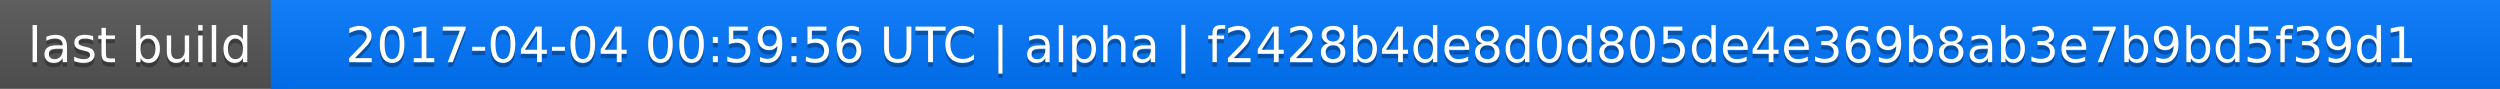
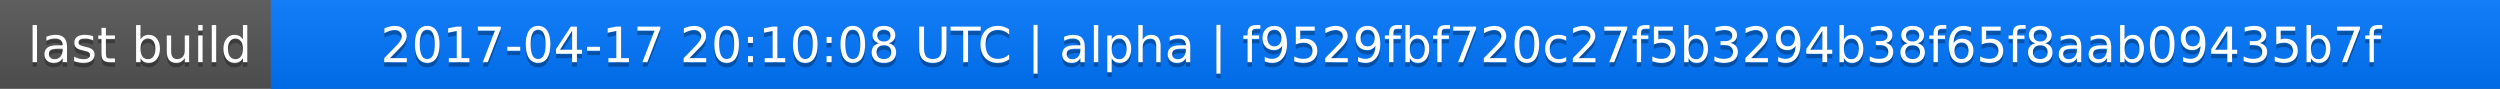
<svg xmlns="http://www.w3.org/2000/svg" width="563" height="20">
  <linearGradient id="a" x2="0" y2="100%">
    <stop offset="0" stop-color="#bbb" stop-opacity=".1" />
    <stop offset="1" stop-opacity=".1" />
  </linearGradient>
  <rect rx="0" width="563" height="20" fill="#555" />
  <rect rx="0" x="61" width="502" height="20" fill="#07f" />
  <path fill="#07f" d="M61 0h4v20h-4z" />
  <rect rx="0" width="563" height="20" fill="url(#a)" />
  <g fill="#fff" text-anchor="middle" font-family="DejaVu Sans,Verdana,Geneva,sans-serif" font-size="11">
    <text x="31.5" y="15" fill="#010101" fill-opacity=".3">last build</text>
    <text x="31.5" y="14">last build</text>
-     <text x="311" y="15" fill="#010101" fill-opacity=".3">2017-04-04 00:59:56 UTC | alpha | f2428b4de8d0d805de4e369b8ab3e7b9bd5f39d1</text>
-     <text x="311" y="14">2017-04-04 00:59:56 UTC | alpha | f2428b4de8d0d805de4e369b8ab3e7b9bd5f39d1</text>
+     <text x="311" y="15" fill="#010101" fill-opacity=".3">2017-04-17 20:10:08 UTC | alpha | f9529fbf720c27f5b3294b38f65f8aab09435b7f</text>
+     <text x="311" y="14">2017-04-17 20:10:08 UTC | alpha | f9529fbf720c27f5b3294b38f65f8aab09435b7f</text>
  </g>
</svg>
